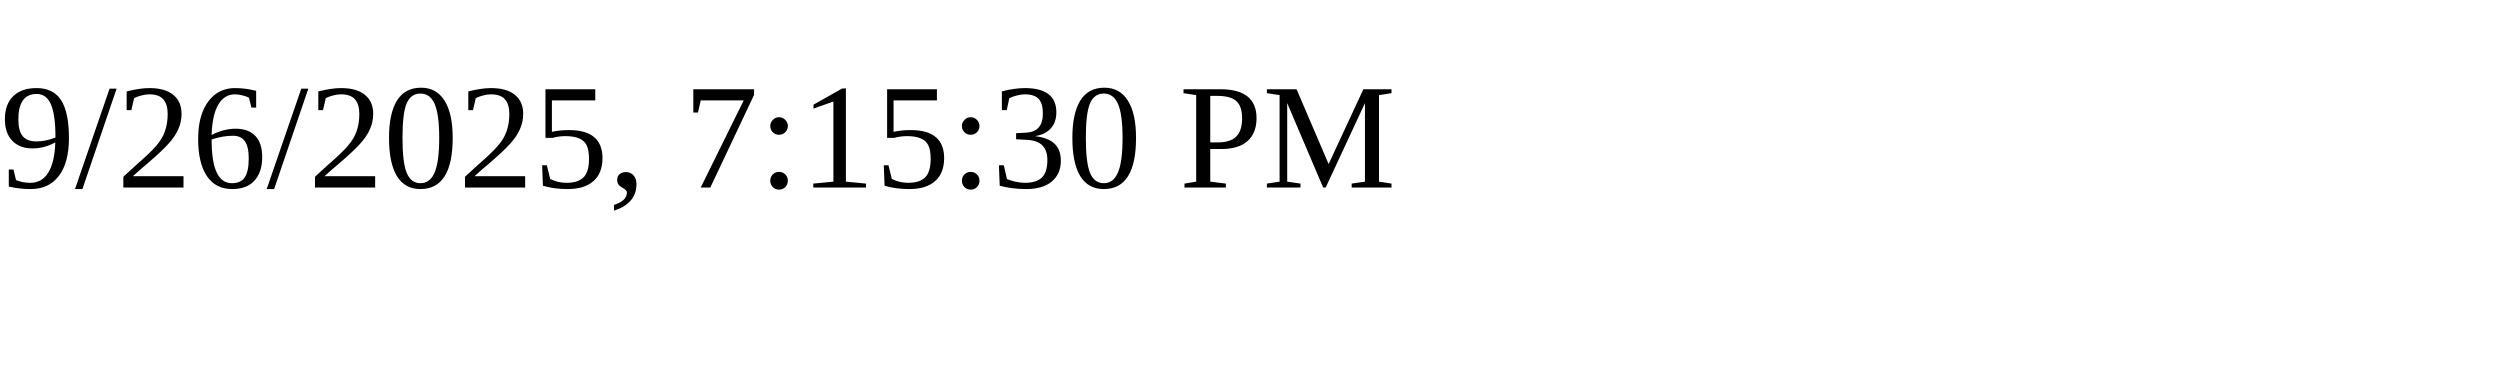
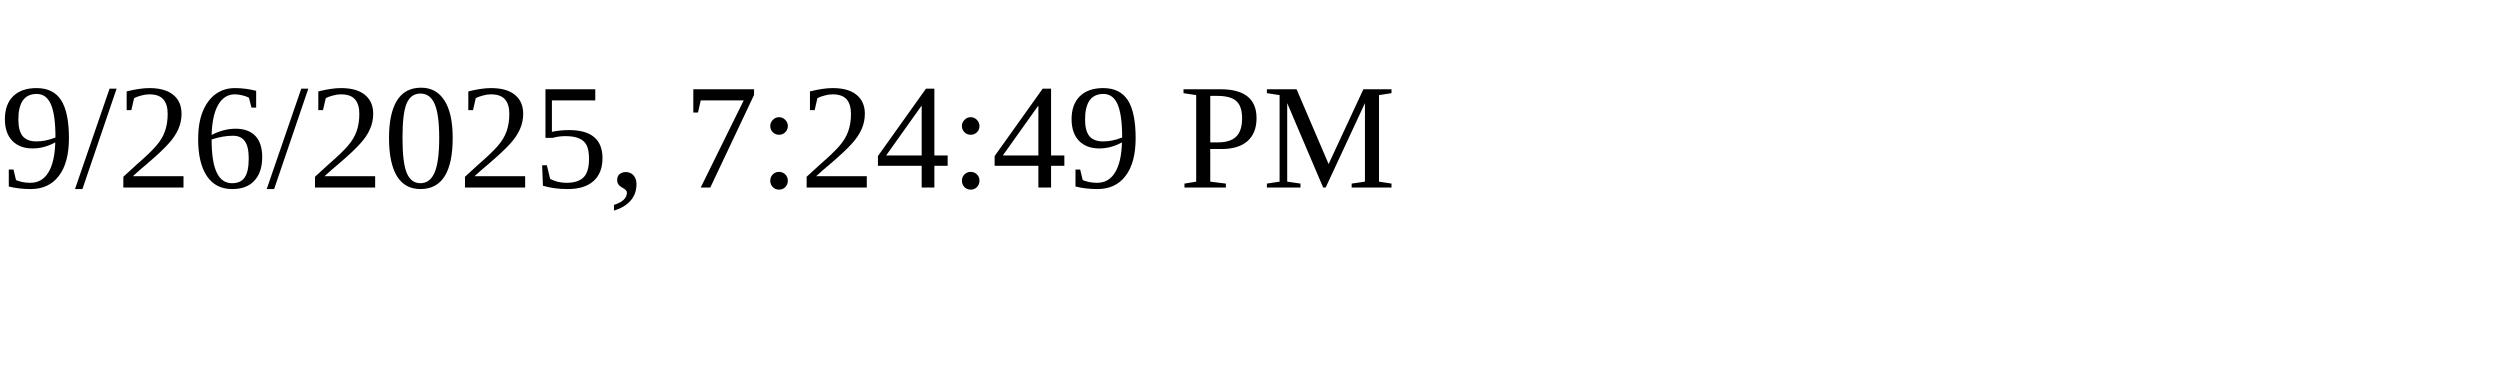
<svg xmlns="http://www.w3.org/2000/svg" height="30" width="200">
-   <text x="0" y="15">9/26/2025, 7:15:30 PM</text>
+   <text x="0" y="15">9/26/2025, 7:24:49 PM</text>
</svg>
